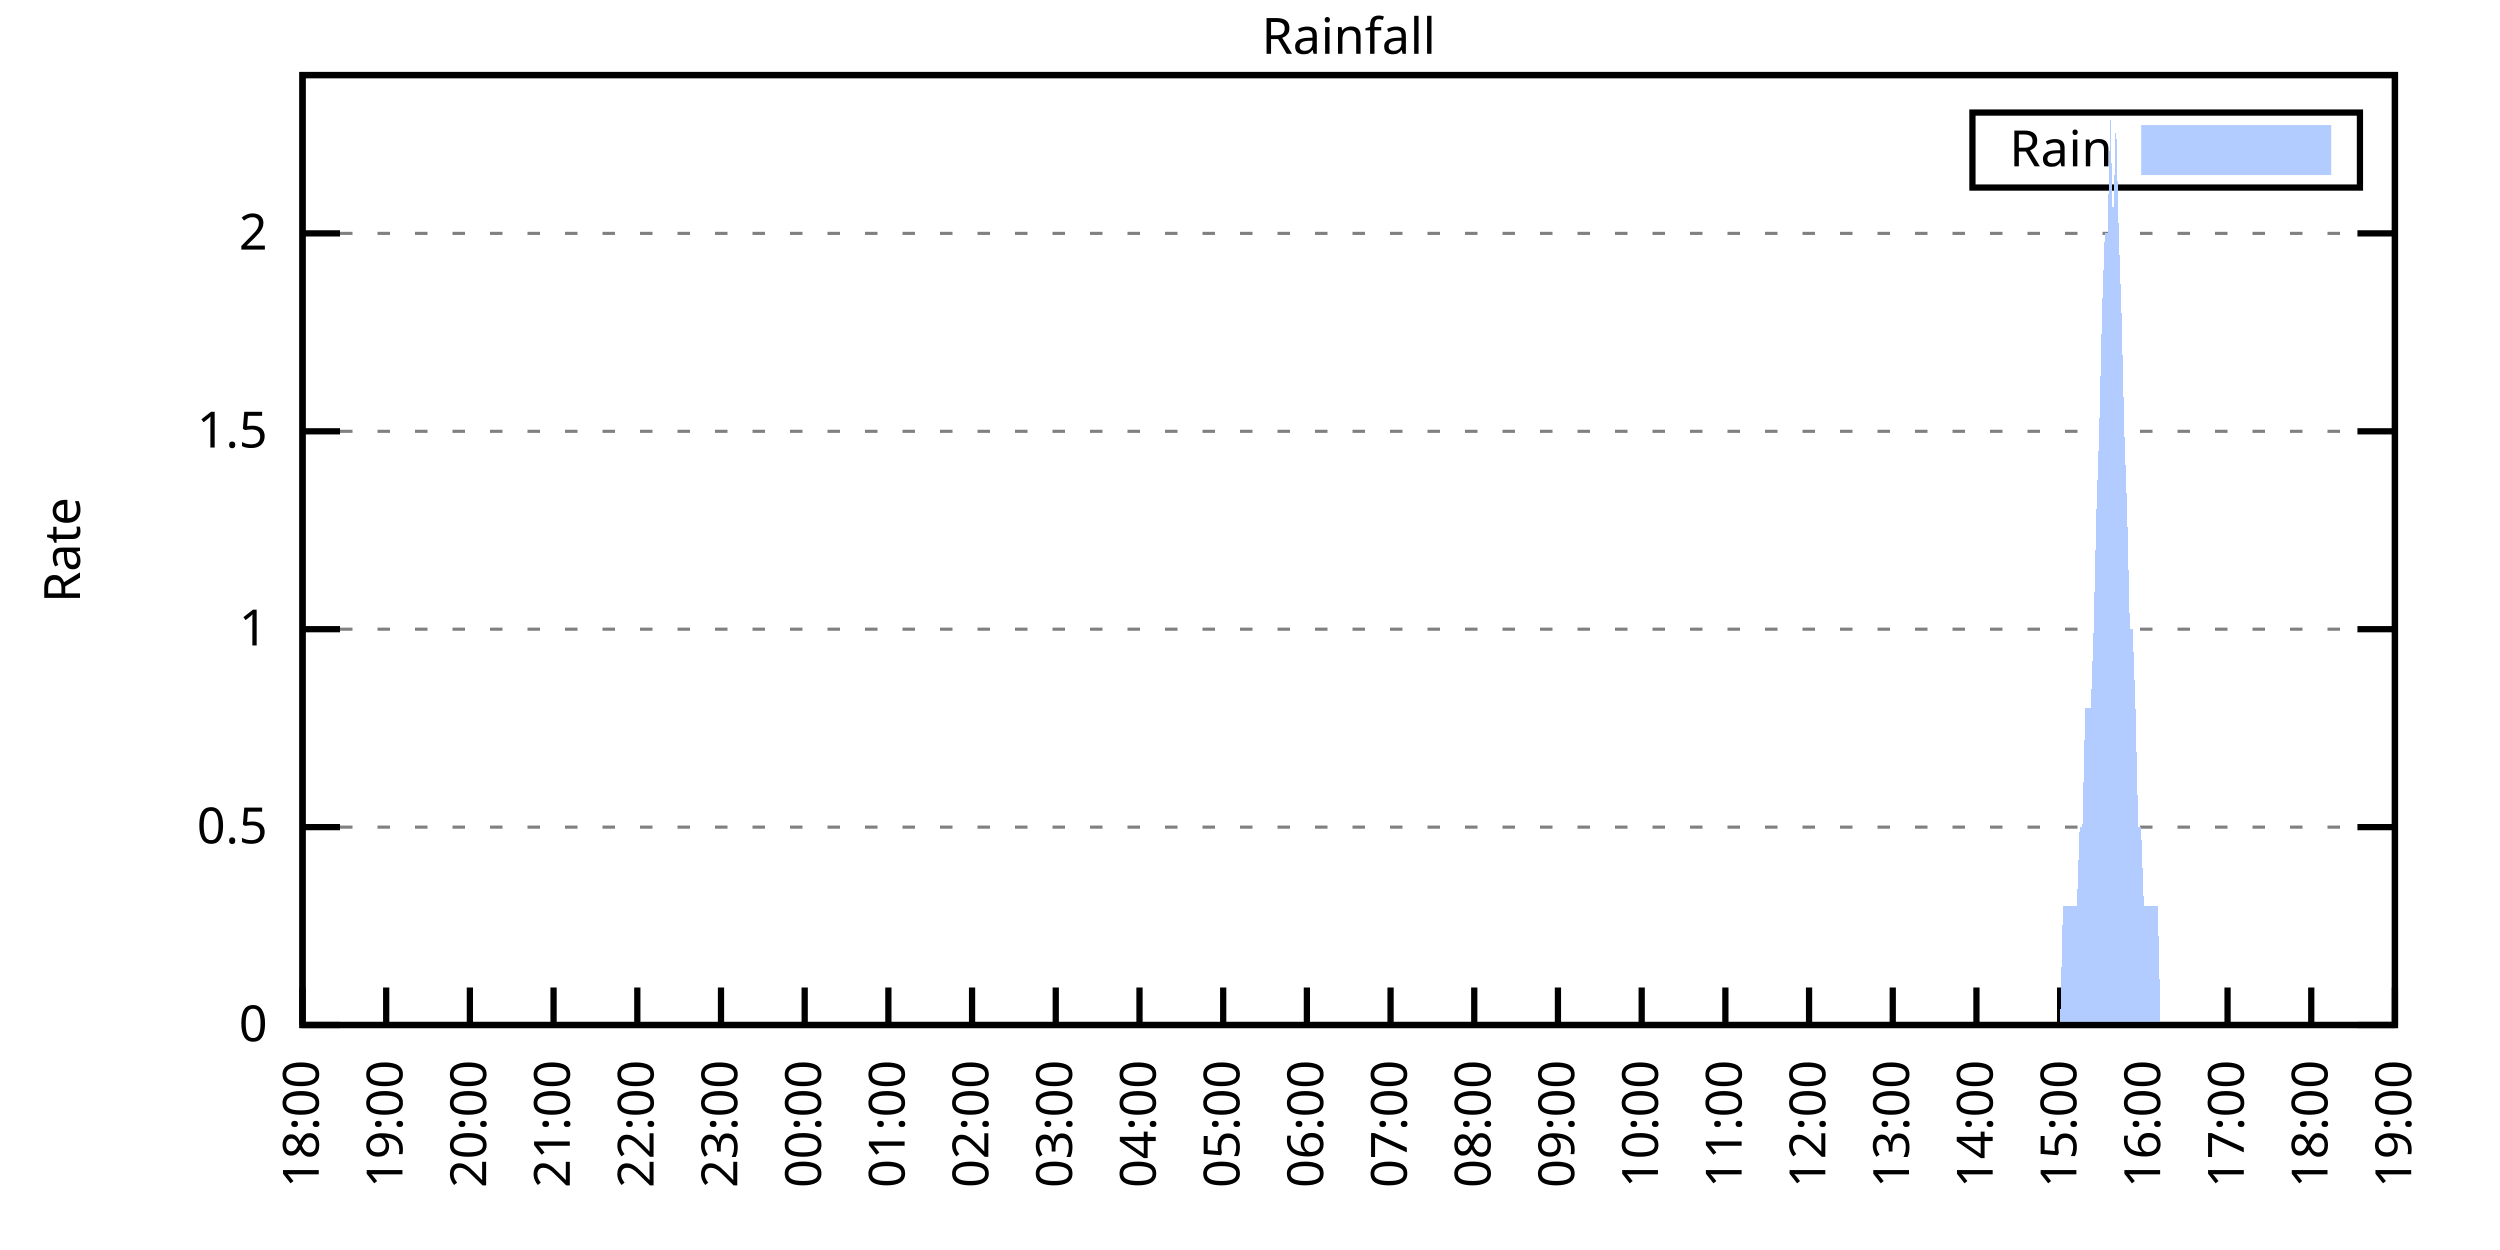
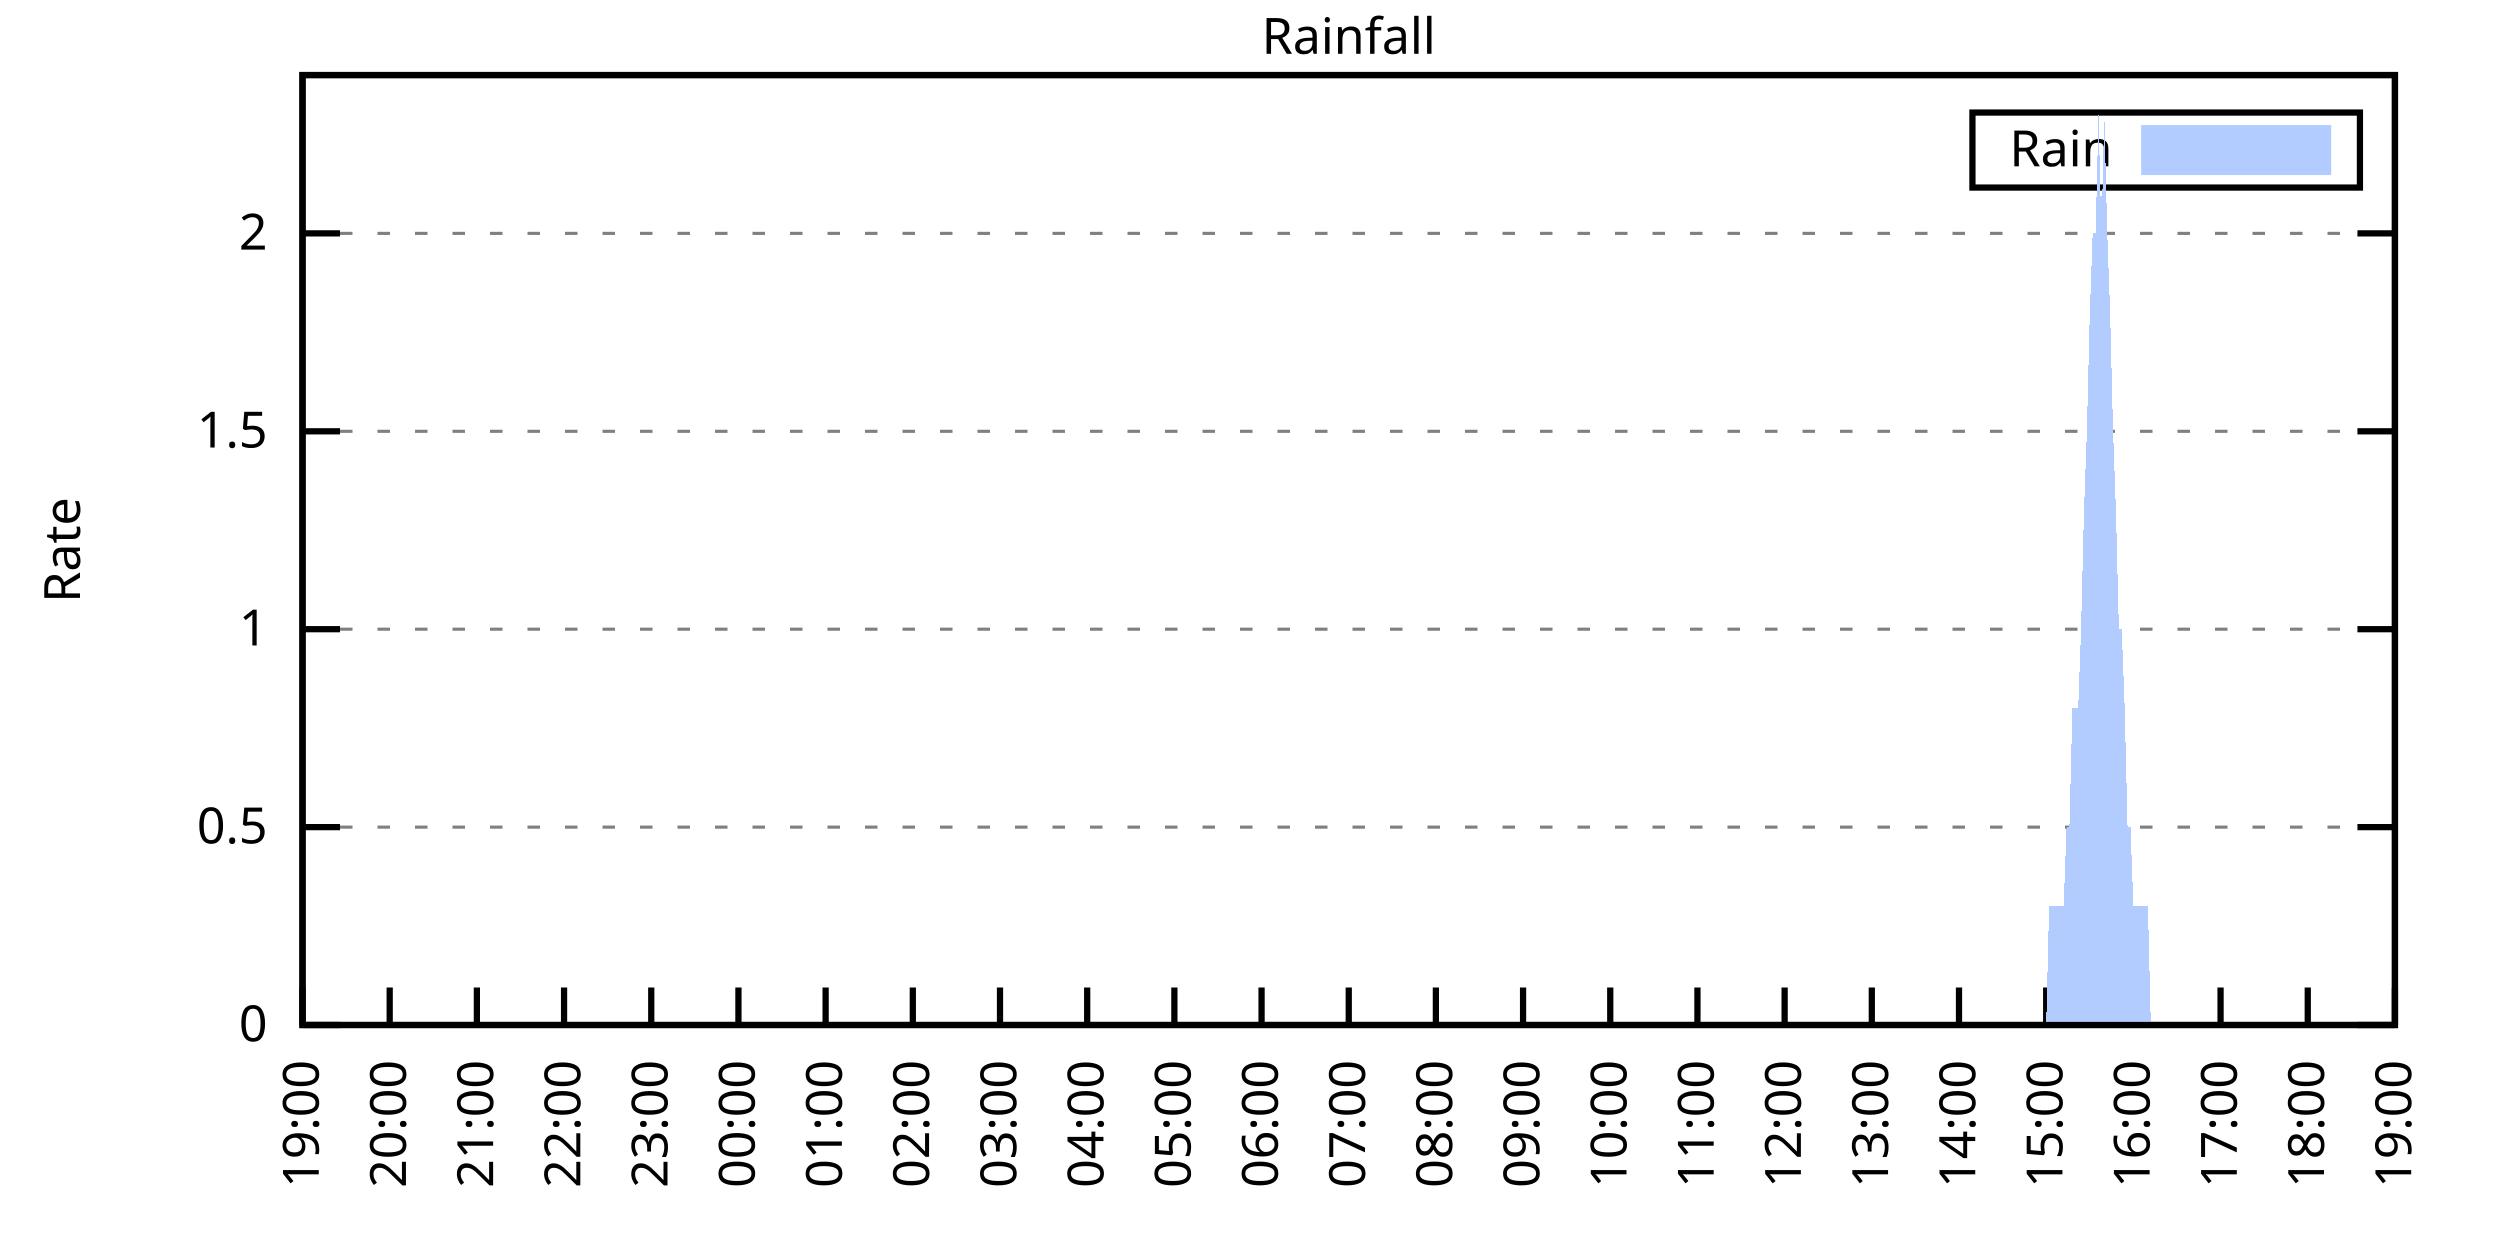
<svg xmlns="http://www.w3.org/2000/svg" xmlns:xlink="http://www.w3.org/1999/xlink" width="400" height="200" viewBox="0 0 400 200">
  <g id="gnuplot_canvas">
    <rect x="0" y="0" width="400" height="200" fill="none" />
    <defs>
      <circle id="gpDot" r="0.5" stroke-width="0.5" stroke="currentColor" />
      <path id="gpPt0" stroke-width="0.333" stroke="currentColor" d="M-1,0 h2 M0,-1 v2" />
      <path id="gpPt1" stroke-width="0.333" stroke="currentColor" d="M-1,-1 L1,1 M1,-1 L-1,1" />
      <path id="gpPt2" stroke-width="0.333" stroke="currentColor" d="M-1,0 L1,0 M0,-1 L0,1 M-1,-1 L1,1 M-1,1 L1,-1" />
      <rect id="gpPt3" stroke-width="0.333" stroke="currentColor" x="-1" y="-1" width="2" height="2" />
      <rect id="gpPt4" stroke-width="0.333" stroke="currentColor" fill="currentColor" x="-1" y="-1" width="2" height="2" />
      <circle id="gpPt5" stroke-width="0.333" stroke="currentColor" cx="0" cy="0" r="1" />
      <use xlink:href="#gpPt5" id="gpPt6" fill="currentColor" stroke="none" />
      <path id="gpPt7" stroke-width="0.333" stroke="currentColor" d="M0,-1.33 L-1.33,0.67 L1.33,0.67 z" />
      <use xlink:href="#gpPt7" id="gpPt8" fill="currentColor" stroke="none" />
      <use xlink:href="#gpPt7" id="gpPt9" stroke="currentColor" transform="rotate(180)" />
      <use xlink:href="#gpPt9" id="gpPt10" fill="currentColor" stroke="none" />
      <use xlink:href="#gpPt3" id="gpPt11" stroke="currentColor" transform="rotate(45)" />
      <use xlink:href="#gpPt11" id="gpPt12" fill="currentColor" stroke="none" />
      <path id="gpPt13" stroke-width="0.333" stroke="currentColor" d="M0,1.330 L1.265,0.411 L0.782,-1.067 L-0.782,-1.076 L-1.265,0.411 z" />
      <use xlink:href="#gpPt13" id="gpPt14" fill="currentColor" stroke="none" />
      <filter id="textbox" filterUnits="objectBoundingBox" x="0" y="0" height="1" width="1">
        <feFlood flood-color="white" flood-opacity="1" result="bgnd" />
        <feComposite in="SourceGraphic" in2="bgnd" operator="atop" />
      </filter>
      <filter id="greybox" filterUnits="objectBoundingBox" x="0" y="0" height="1" width="1">
        <feFlood flood-color="lightgrey" flood-opacity="1" result="grey" />
        <feComposite in="SourceGraphic" in2="grey" operator="atop" />
      </filter>
    </defs>
    <g fill="none" color="white" stroke="currentColor" stroke-width="1.00" stroke-linecap="butt" stroke-linejoin="miter">
</g>
    <g fill="none" color="black" stroke="currentColor" stroke-width="1.00" stroke-linecap="butt" stroke-linejoin="miter">
      <g stroke="none" shape-rendering="crispEdges">
        <polygon fill="rgb(255, 255, 255)" points="48.40,164.00 383.18,164.00 383.18,12.02 48.40,12.02 " />
      </g>
    </g>
    <g fill="none" color="black" stroke="currentColor" stroke-width="1.00" stroke-linecap="butt" stroke-linejoin="miter">
</g>
    <g fill="none" color="black" stroke="black" stroke-width="0.50" stroke-linecap="butt" stroke-linejoin="miter">
</g>
    <g fill="none" color="gray" stroke="currentColor" stroke-width="0.50" stroke-linecap="butt" stroke-linejoin="miter">
      <path stroke="gray" stroke-dasharray="2,4" class="gridline" d="M48.40,164.00 L383.19,164.00  " />
    </g>
    <g fill="none" color="gray" stroke="gray" stroke-width="1.00" stroke-linecap="butt" stroke-linejoin="miter">
</g>
    <g fill="none" color="black" stroke="currentColor" stroke-width="1.00" stroke-linecap="butt" stroke-linejoin="miter">
      <path stroke="black" d="M48.40,164.00 L54.40,164.00 M383.19,164.00 L377.19,164.00  " />
      <g transform="translate(42.80,166.60)" stroke="none" fill="black" font-family="Sans" font-size="8.00" text-anchor="end">
        <text>
          <tspan font-family="Sans"> 0</tspan>
        </text>
      </g>
    </g>
    <g fill="none" color="black" stroke="currentColor" stroke-width="1.00" stroke-linecap="butt" stroke-linejoin="miter">
</g>
    <g fill="none" color="black" stroke="black" stroke-width="0.50" stroke-linecap="butt" stroke-linejoin="miter">
</g>
    <g fill="none" color="gray" stroke="currentColor" stroke-width="0.50" stroke-linecap="butt" stroke-linejoin="miter">
      <path stroke="gray" stroke-dasharray="2,4" class="gridline" d="M48.40,132.34 L383.19,132.34  " />
    </g>
    <g fill="none" color="gray" stroke="gray" stroke-width="1.00" stroke-linecap="butt" stroke-linejoin="miter">
</g>
    <g fill="none" color="black" stroke="currentColor" stroke-width="1.00" stroke-linecap="butt" stroke-linejoin="miter">
      <path stroke="black" d="M48.40,132.34 L54.40,132.34 M383.19,132.34 L377.19,132.34  " />
      <g transform="translate(42.80,134.94)" stroke="none" fill="black" font-family="Sans" font-size="8.00" text-anchor="end">
        <text>
          <tspan font-family="Sans"> 0.5</tspan>
        </text>
      </g>
    </g>
    <g fill="none" color="black" stroke="currentColor" stroke-width="1.00" stroke-linecap="butt" stroke-linejoin="miter">
</g>
    <g fill="none" color="black" stroke="black" stroke-width="0.50" stroke-linecap="butt" stroke-linejoin="miter">
</g>
    <g fill="none" color="gray" stroke="currentColor" stroke-width="0.50" stroke-linecap="butt" stroke-linejoin="miter">
      <path stroke="gray" stroke-dasharray="2,4" class="gridline" d="M48.40,100.67 L383.19,100.67  " />
    </g>
    <g fill="none" color="gray" stroke="gray" stroke-width="1.00" stroke-linecap="butt" stroke-linejoin="miter">
</g>
    <g fill="none" color="black" stroke="currentColor" stroke-width="1.00" stroke-linecap="butt" stroke-linejoin="miter">
      <path stroke="black" d="M48.40,100.67 L54.40,100.67 M383.19,100.67 L377.19,100.67  " />
      <g transform="translate(42.80,103.27)" stroke="none" fill="black" font-family="Sans" font-size="8.00" text-anchor="end">
        <text>
          <tspan font-family="Sans"> 1</tspan>
        </text>
      </g>
    </g>
    <g fill="none" color="black" stroke="currentColor" stroke-width="1.00" stroke-linecap="butt" stroke-linejoin="miter">
</g>
    <g fill="none" color="black" stroke="black" stroke-width="0.50" stroke-linecap="butt" stroke-linejoin="miter">
</g>
    <g fill="none" color="gray" stroke="currentColor" stroke-width="0.50" stroke-linecap="butt" stroke-linejoin="miter">
      <path stroke="gray" stroke-dasharray="2,4" class="gridline" d="M48.40,69.01 L383.19,69.01  " />
    </g>
    <g fill="none" color="gray" stroke="gray" stroke-width="1.00" stroke-linecap="butt" stroke-linejoin="miter">
</g>
    <g fill="none" color="black" stroke="currentColor" stroke-width="1.00" stroke-linecap="butt" stroke-linejoin="miter">
      <path stroke="black" d="M48.40,69.01 L54.40,69.01 M383.19,69.01 L377.19,69.01  " />
      <g transform="translate(42.80,71.61)" stroke="none" fill="black" font-family="Sans" font-size="8.00" text-anchor="end">
        <text>
          <tspan font-family="Sans"> 1.5</tspan>
        </text>
      </g>
    </g>
    <g fill="none" color="black" stroke="currentColor" stroke-width="1.00" stroke-linecap="butt" stroke-linejoin="miter">
</g>
    <g fill="none" color="black" stroke="black" stroke-width="0.50" stroke-linecap="butt" stroke-linejoin="miter">
</g>
    <g fill="none" color="gray" stroke="currentColor" stroke-width="0.50" stroke-linecap="butt" stroke-linejoin="miter">
      <path stroke="gray" stroke-dasharray="2,4" class="gridline" d="M48.40,37.34 L383.19,37.34  " />
    </g>
    <g fill="none" color="gray" stroke="gray" stroke-width="1.00" stroke-linecap="butt" stroke-linejoin="miter">
</g>
    <g fill="none" color="black" stroke="currentColor" stroke-width="1.00" stroke-linecap="butt" stroke-linejoin="miter">
      <path stroke="black" d="M48.40,37.34 L54.40,37.34 M383.19,37.34 L377.19,37.34  " />
      <g transform="translate(42.80,39.94)" stroke="none" fill="black" font-family="Sans" font-size="8.00" text-anchor="end">
        <text>
          <tspan font-family="Sans"> 2</tspan>
        </text>
      </g>
    </g>
    <g fill="none" color="black" stroke="currentColor" stroke-width="1.00" stroke-linecap="butt" stroke-linejoin="miter">
      <path stroke="black" d="M48.40,164.00 L48.40,158.00  " />
      <g transform="translate(51.00,169.60) rotate(270.00)" stroke="none" fill="black" font-family="Sans" font-size="8.00" text-anchor="end">
        <text>
-           <tspan font-family="Sans">18:00</tspan>
-         </text>
-       </g>
-     </g>
-     <g fill="none" color="black" stroke="currentColor" stroke-width="1.00" stroke-linecap="butt" stroke-linejoin="miter">
-       <path stroke="black" d="M61.79,164.00 L61.79,158.00  " />
-       <g transform="translate(64.39,169.60) rotate(270.00)" stroke="none" fill="black" font-family="Sans" font-size="8.00" text-anchor="end">
-         <text>
          <tspan font-family="Sans">19:00</tspan>
        </text>
      </g>
    </g>
    <g fill="none" color="black" stroke="currentColor" stroke-width="1.00" stroke-linecap="butt" stroke-linejoin="miter">
-       <path stroke="black" d="M75.18,164.00 L75.18,158.00  " />
-       <g transform="translate(77.78,169.60) rotate(270.00)" stroke="none" fill="black" font-family="Sans" font-size="8.00" text-anchor="end">
+       <path stroke="black" d="M62.35,164.00 L62.35,158.00  " />
+       <g transform="translate(64.95,169.60) rotate(270.00)" stroke="none" fill="black" font-family="Sans" font-size="8.00" text-anchor="end">
        <text>
          <tspan font-family="Sans">20:00</tspan>
        </text>
      </g>
    </g>
    <g fill="none" color="black" stroke="currentColor" stroke-width="1.00" stroke-linecap="butt" stroke-linejoin="miter">
-       <path stroke="black" d="M88.57,164.00 L88.57,158.00  " />
-       <g transform="translate(91.17,169.60) rotate(270.00)" stroke="none" fill="black" font-family="Sans" font-size="8.00" text-anchor="end">
+       <path stroke="black" d="M76.30,164.00 L76.30,158.00  " />
+       <g transform="translate(78.90,169.60) rotate(270.00)" stroke="none" fill="black" font-family="Sans" font-size="8.00" text-anchor="end">
        <text>
          <tspan font-family="Sans">21:00</tspan>
        </text>
      </g>
    </g>
    <g fill="none" color="black" stroke="currentColor" stroke-width="1.00" stroke-linecap="butt" stroke-linejoin="miter">
-       <path stroke="black" d="M101.97,164.00 L101.97,158.00  " />
-       <g transform="translate(104.57,169.60) rotate(270.00)" stroke="none" fill="black" font-family="Sans" font-size="8.00" text-anchor="end">
+       <path stroke="black" d="M90.25,164.00 L90.25,158.00  " />
+       <g transform="translate(92.85,169.60) rotate(270.00)" stroke="none" fill="black" font-family="Sans" font-size="8.00" text-anchor="end">
        <text>
          <tspan font-family="Sans">22:00</tspan>
        </text>
      </g>
    </g>
    <g fill="none" color="black" stroke="currentColor" stroke-width="1.00" stroke-linecap="butt" stroke-linejoin="miter">
-       <path stroke="black" d="M115.36,164.00 L115.36,158.00  " />
-       <g transform="translate(117.96,169.60) rotate(270.00)" stroke="none" fill="black" font-family="Sans" font-size="8.00" text-anchor="end">
+       <path stroke="black" d="M104.20,164.00 L104.20,158.00  " />
+       <g transform="translate(106.80,169.60) rotate(270.00)" stroke="none" fill="black" font-family="Sans" font-size="8.00" text-anchor="end">
        <text>
          <tspan font-family="Sans">23:00</tspan>
        </text>
      </g>
    </g>
    <g fill="none" color="black" stroke="currentColor" stroke-width="1.00" stroke-linecap="butt" stroke-linejoin="miter">
-       <path stroke="black" d="M128.75,164.00 L128.75,158.00  " />
-       <g transform="translate(131.35,169.60) rotate(270.00)" stroke="none" fill="black" font-family="Sans" font-size="8.00" text-anchor="end">
+       <path stroke="black" d="M118.15,164.00 L118.15,158.00  " />
+       <g transform="translate(120.75,169.60) rotate(270.00)" stroke="none" fill="black" font-family="Sans" font-size="8.00" text-anchor="end">
        <text>
          <tspan font-family="Sans">00:00</tspan>
        </text>
      </g>
    </g>
    <g fill="none" color="black" stroke="currentColor" stroke-width="1.00" stroke-linecap="butt" stroke-linejoin="miter">
-       <path stroke="black" d="M142.14,164.00 L142.14,158.00  " />
-       <g transform="translate(144.74,169.60) rotate(270.00)" stroke="none" fill="black" font-family="Sans" font-size="8.00" text-anchor="end">
+       <path stroke="black" d="M132.10,164.00 L132.10,158.00  " />
+       <g transform="translate(134.70,169.60) rotate(270.00)" stroke="none" fill="black" font-family="Sans" font-size="8.00" text-anchor="end">
        <text>
          <tspan font-family="Sans">01:00</tspan>
        </text>
      </g>
    </g>
    <g fill="none" color="black" stroke="currentColor" stroke-width="1.00" stroke-linecap="butt" stroke-linejoin="miter">
-       <path stroke="black" d="M155.53,164.00 L155.53,158.00  " />
-       <g transform="translate(158.13,169.60) rotate(270.00)" stroke="none" fill="black" font-family="Sans" font-size="8.00" text-anchor="end">
+       <path stroke="black" d="M146.05,164.00 L146.05,158.00  " />
+       <g transform="translate(148.65,169.60) rotate(270.00)" stroke="none" fill="black" font-family="Sans" font-size="8.00" text-anchor="end">
        <text>
          <tspan font-family="Sans">02:00</tspan>
        </text>
      </g>
    </g>
    <g fill="none" color="black" stroke="currentColor" stroke-width="1.00" stroke-linecap="butt" stroke-linejoin="miter">
-       <path stroke="black" d="M168.92,164.00 L168.92,158.00  " />
-       <g transform="translate(171.52,169.60) rotate(270.00)" stroke="none" fill="black" font-family="Sans" font-size="8.00" text-anchor="end">
+       <path stroke="black" d="M160.00,164.00 L160.00,158.00  " />
+       <g transform="translate(162.60,169.60) rotate(270.00)" stroke="none" fill="black" font-family="Sans" font-size="8.00" text-anchor="end">
        <text>
          <tspan font-family="Sans">03:00</tspan>
        </text>
      </g>
    </g>
    <g fill="none" color="black" stroke="currentColor" stroke-width="1.00" stroke-linecap="butt" stroke-linejoin="miter">
-       <path stroke="black" d="M182.32,164.00 L182.32,158.00  " />
-       <g transform="translate(184.92,169.60) rotate(270.00)" stroke="none" fill="black" font-family="Sans" font-size="8.00" text-anchor="end">
+       <path stroke="black" d="M173.95,164.00 L173.95,158.00  " />
+       <g transform="translate(176.55,169.60) rotate(270.00)" stroke="none" fill="black" font-family="Sans" font-size="8.00" text-anchor="end">
        <text>
          <tspan font-family="Sans">04:00</tspan>
        </text>
      </g>
    </g>
    <g fill="none" color="black" stroke="currentColor" stroke-width="1.00" stroke-linecap="butt" stroke-linejoin="miter">
-       <path stroke="black" d="M195.71,164.00 L195.71,158.00  " />
-       <g transform="translate(198.31,169.60) rotate(270.00)" stroke="none" fill="black" font-family="Sans" font-size="8.00" text-anchor="end">
+       <path stroke="black" d="M187.90,164.00 L187.90,158.00  " />
+       <g transform="translate(190.50,169.60) rotate(270.00)" stroke="none" fill="black" font-family="Sans" font-size="8.00" text-anchor="end">
        <text>
          <tspan font-family="Sans">05:00</tspan>
        </text>
      </g>
    </g>
    <g fill="none" color="black" stroke="currentColor" stroke-width="1.00" stroke-linecap="butt" stroke-linejoin="miter">
-       <path stroke="black" d="M209.10,164.00 L209.10,158.00  " />
-       <g transform="translate(211.70,169.60) rotate(270.00)" stroke="none" fill="black" font-family="Sans" font-size="8.00" text-anchor="end">
+       <path stroke="black" d="M201.85,164.00 L201.85,158.00  " />
+       <g transform="translate(204.45,169.60) rotate(270.00)" stroke="none" fill="black" font-family="Sans" font-size="8.00" text-anchor="end">
        <text>
          <tspan font-family="Sans">06:00</tspan>
        </text>
      </g>
    </g>
    <g fill="none" color="black" stroke="currentColor" stroke-width="1.00" stroke-linecap="butt" stroke-linejoin="miter">
-       <path stroke="black" d="M222.49,164.00 L222.49,158.00  " />
-       <g transform="translate(225.09,169.60) rotate(270.00)" stroke="none" fill="black" font-family="Sans" font-size="8.00" text-anchor="end">
+       <path stroke="black" d="M215.80,164.00 L215.80,158.00  " />
+       <g transform="translate(218.40,169.60) rotate(270.00)" stroke="none" fill="black" font-family="Sans" font-size="8.00" text-anchor="end">
        <text>
          <tspan font-family="Sans">07:00</tspan>
        </text>
      </g>
    </g>
    <g fill="none" color="black" stroke="currentColor" stroke-width="1.00" stroke-linecap="butt" stroke-linejoin="miter">
-       <path stroke="black" d="M235.88,164.00 L235.88,158.00  " />
-       <g transform="translate(238.48,169.60) rotate(270.00)" stroke="none" fill="black" font-family="Sans" font-size="8.00" text-anchor="end">
+       <path stroke="black" d="M229.74,164.00 L229.74,158.00  " />
+       <g transform="translate(232.34,169.60) rotate(270.00)" stroke="none" fill="black" font-family="Sans" font-size="8.00" text-anchor="end">
        <text>
          <tspan font-family="Sans">08:00</tspan>
        </text>
      </g>
    </g>
    <g fill="none" color="black" stroke="currentColor" stroke-width="1.00" stroke-linecap="butt" stroke-linejoin="miter">
-       <path stroke="black" d="M249.27,164.00 L249.27,158.00  " />
-       <g transform="translate(251.87,169.60) rotate(270.00)" stroke="none" fill="black" font-family="Sans" font-size="8.00" text-anchor="end">
+       <path stroke="black" d="M243.69,164.00 L243.69,158.00  " />
+       <g transform="translate(246.29,169.60) rotate(270.00)" stroke="none" fill="black" font-family="Sans" font-size="8.00" text-anchor="end">
        <text>
          <tspan font-family="Sans">09:00</tspan>
        </text>
      </g>
    </g>
    <g fill="none" color="black" stroke="currentColor" stroke-width="1.00" stroke-linecap="butt" stroke-linejoin="miter">
-       <path stroke="black" d="M262.67,164.00 L262.67,158.00  " />
-       <g transform="translate(265.27,169.60) rotate(270.00)" stroke="none" fill="black" font-family="Sans" font-size="8.00" text-anchor="end">
+       <path stroke="black" d="M257.64,164.00 L257.64,158.00  " />
+       <g transform="translate(260.24,169.60) rotate(270.00)" stroke="none" fill="black" font-family="Sans" font-size="8.00" text-anchor="end">
        <text>
          <tspan font-family="Sans">10:00</tspan>
        </text>
      </g>
    </g>
    <g fill="none" color="black" stroke="currentColor" stroke-width="1.00" stroke-linecap="butt" stroke-linejoin="miter">
-       <path stroke="black" d="M276.06,164.00 L276.06,158.00  " />
-       <g transform="translate(278.66,169.60) rotate(270.00)" stroke="none" fill="black" font-family="Sans" font-size="8.00" text-anchor="end">
+       <path stroke="black" d="M271.59,164.00 L271.59,158.00  " />
+       <g transform="translate(274.19,169.60) rotate(270.00)" stroke="none" fill="black" font-family="Sans" font-size="8.00" text-anchor="end">
        <text>
          <tspan font-family="Sans">11:00</tspan>
        </text>
      </g>
    </g>
    <g fill="none" color="black" stroke="currentColor" stroke-width="1.00" stroke-linecap="butt" stroke-linejoin="miter">
-       <path stroke="black" d="M289.45,164.00 L289.45,158.00  " />
-       <g transform="translate(292.05,169.60) rotate(270.00)" stroke="none" fill="black" font-family="Sans" font-size="8.00" text-anchor="end">
+       <path stroke="black" d="M285.54,164.00 L285.54,158.00  " />
+       <g transform="translate(288.14,169.60) rotate(270.00)" stroke="none" fill="black" font-family="Sans" font-size="8.00" text-anchor="end">
        <text>
          <tspan font-family="Sans">12:00</tspan>
        </text>
      </g>
    </g>
    <g fill="none" color="black" stroke="currentColor" stroke-width="1.00" stroke-linecap="butt" stroke-linejoin="miter">
-       <path stroke="black" d="M302.84,164.00 L302.84,158.00  " />
-       <g transform="translate(305.44,169.60) rotate(270.00)" stroke="none" fill="black" font-family="Sans" font-size="8.00" text-anchor="end">
+       <path stroke="black" d="M299.49,164.00 L299.49,158.00  " />
+       <g transform="translate(302.09,169.60) rotate(270.00)" stroke="none" fill="black" font-family="Sans" font-size="8.00" text-anchor="end">
        <text>
          <tspan font-family="Sans">13:00</tspan>
        </text>
      </g>
    </g>
    <g fill="none" color="black" stroke="currentColor" stroke-width="1.00" stroke-linecap="butt" stroke-linejoin="miter">
-       <path stroke="black" d="M316.23,164.00 L316.23,158.00  " />
-       <g transform="translate(318.83,169.60) rotate(270.00)" stroke="none" fill="black" font-family="Sans" font-size="8.00" text-anchor="end">
+       <path stroke="black" d="M313.44,164.00 L313.44,158.00  " />
+       <g transform="translate(316.04,169.60) rotate(270.00)" stroke="none" fill="black" font-family="Sans" font-size="8.00" text-anchor="end">
        <text>
          <tspan font-family="Sans">14:00</tspan>
        </text>
      </g>
    </g>
    <g fill="none" color="black" stroke="currentColor" stroke-width="1.00" stroke-linecap="butt" stroke-linejoin="miter">
-       <path stroke="black" d="M329.62,164.00 L329.62,158.00  " />
-       <g transform="translate(332.22,169.60) rotate(270.00)" stroke="none" fill="black" font-family="Sans" font-size="8.00" text-anchor="end">
+       <path stroke="black" d="M327.39,164.00 L327.39,158.00  " />
+       <g transform="translate(329.99,169.60) rotate(270.00)" stroke="none" fill="black" font-family="Sans" font-size="8.00" text-anchor="end">
        <text>
          <tspan font-family="Sans">15:00</tspan>
        </text>
      </g>
    </g>
    <g fill="none" color="black" stroke="currentColor" stroke-width="1.00" stroke-linecap="butt" stroke-linejoin="miter">
-       <path stroke="black" d="M343.02,164.00 L343.02,158.00  " />
-       <g transform="translate(345.62,169.60) rotate(270.00)" stroke="none" fill="black" font-family="Sans" font-size="8.00" text-anchor="end">
+       <path stroke="black" d="M341.34,164.00 L341.34,158.00  " />
+       <g transform="translate(343.94,169.60) rotate(270.00)" stroke="none" fill="black" font-family="Sans" font-size="8.00" text-anchor="end">
        <text>
          <tspan font-family="Sans">16:00</tspan>
        </text>
      </g>
    </g>
    <g fill="none" color="black" stroke="currentColor" stroke-width="1.00" stroke-linecap="butt" stroke-linejoin="miter">
-       <path stroke="black" d="M356.41,164.00 L356.41,158.00  " />
-       <g transform="translate(359.01,169.60) rotate(270.00)" stroke="none" fill="black" font-family="Sans" font-size="8.00" text-anchor="end">
+       <path stroke="black" d="M355.29,164.00 L355.29,158.00  " />
+       <g transform="translate(357.89,169.60) rotate(270.00)" stroke="none" fill="black" font-family="Sans" font-size="8.00" text-anchor="end">
        <text>
          <tspan font-family="Sans">17:00</tspan>
        </text>
      </g>
    </g>
    <g fill="none" color="black" stroke="currentColor" stroke-width="1.00" stroke-linecap="butt" stroke-linejoin="miter">
-       <path stroke="black" d="M369.80,164.00 L369.80,158.00  " />
-       <g transform="translate(372.40,169.60) rotate(270.00)" stroke="none" fill="black" font-family="Sans" font-size="8.00" text-anchor="end">
+       <path stroke="black" d="M369.24,164.00 L369.24,158.00  " />
+       <g transform="translate(371.84,169.60) rotate(270.00)" stroke="none" fill="black" font-family="Sans" font-size="8.00" text-anchor="end">
        <text>
          <tspan font-family="Sans">18:00</tspan>
        </text>
      </g>
    </g>
    <g fill="none" color="black" stroke="currentColor" stroke-width="1.00" stroke-linecap="butt" stroke-linejoin="miter">
      <path stroke="black" d="M383.19,164.00 L383.19,158.00  " />
      <g transform="translate(385.79,169.60) rotate(270.00)" stroke="none" fill="black" font-family="Sans" font-size="8.00" text-anchor="end">
        <text>
          <tspan font-family="Sans">19:00</tspan>
        </text>
      </g>
    </g>
    <g fill="none" color="black" stroke="currentColor" stroke-width="1.00" stroke-linecap="butt" stroke-linejoin="miter">
</g>
    <g fill="none" color="black" stroke="currentColor" stroke-width="1.00" stroke-linecap="butt" stroke-linejoin="miter">
      <path stroke="black" d="M48.40,12.01 L48.40,164.00 L383.19,164.00 L383.19,12.01 L48.40,12.01 Z  " />
    </g>
    <g fill="none" color="black" stroke="currentColor" stroke-width="1.00" stroke-linecap="butt" stroke-linejoin="miter">
</g>
    <g fill="none" color="black" stroke="currentColor" stroke-width="1.00" stroke-linecap="butt" stroke-linejoin="miter">
      <path stroke="black" d="M315.59,30.01 L315.59,18.01 L377.59,18.01 L377.59,30.01 L315.59,30.01 Z  " />
    </g>
    <g id="Rainfall_plot_1">
      <g fill="none" color="white" stroke="black" stroke-width="2.00" stroke-linecap="butt" stroke-linejoin="miter">
</g>
      <g fill="none" color="black" stroke="currentColor" stroke-width="2.00" stroke-linecap="butt" stroke-linejoin="miter">
        <g transform="translate(337.99,26.61)" stroke="none" fill="black" font-family="Sans" font-size="8.00" text-anchor="end">
          <text>
            <tspan font-family="Sans">Rain</tspan>
          </text>
        </g>
      </g>
      <g fill="none" color="black" stroke="currentColor" stroke-width="2.00" stroke-linecap="butt" stroke-linejoin="miter">
        <g stroke="none" shape-rendering="crispEdges">
          <polygon fill="rgb(178, 204, 255)" points="343.59,27.01 371.99,27.01 371.99,21.01 343.59,21.01 " />
        </g>
        <path stroke="rgb(178, 204, 255)" d="M343.59,27.01 L371.99,27.01 L371.99,21.01 L343.59,21.01 L343.59,27.01 Z  " />
      </g>
      <g fill="none" color="black" stroke="currentColor" stroke-width="2.00" stroke-linecap="butt" stroke-linejoin="miter">
        <g stroke="none" shape-rendering="crispEdges">
-           <polygon fill="rgb(178, 204, 255)" points="58.67,164.00 59.11,164.00 59.56,164.00 60.01,164.00 60.45,164.00 60.90,164.00 61.35,164.00 61.79,164.00 62.24,164.00 62.68,164.00 63.13,164.00 63.58,164.00 64.02,164.00 64.47,164.00 64.92,164.00 65.36,164.00 65.81,164.00 66.26,164.00 66.70,164.00 67.15,164.00 67.59,164.00 68.04,164.00 68.49,164.00 68.93,164.00 69.38,164.00 69.83,164.00 70.27,164.00 70.72,164.00 71.17,164.00 71.61,164.00 72.06,164.00 72.50,164.00 72.95,164.00 73.40,164.00 73.84,164.00 74.29,164.00 74.74,164.00 75.18,164.00 75.63,164.00 76.08,164.00 76.52,164.00 76.97,164.00 77.42,164.00 77.86,164.00 78.31,164.00 78.75,164.00 79.20,164.00 79.65,164.00 80.09,164.00 80.54,164.00 80.99,164.00 81.43,164.00 81.88,164.00 82.33,164.00 82.77,164.00 83.22,164.00 83.66,164.00 84.11,164.00 84.56,164.00 85.00,164.00 85.45,164.00 85.90,164.00 86.34,164.00 86.79,164.00 87.24,164.00 87.68,164.00 88.13,164.00 88.57,164.00 89.02,164.00 89.47,164.00 89.91,164.00 90.36,164.00 90.81,164.00 91.25,164.00 91.70,164.00 92.15,164.00 92.59,164.00 93.04,164.00 93.49,164.00 93.93,164.00 94.38,164.00 94.82,164.00 95.27,164.00 95.72,164.00 96.16,164.00 96.61,164.00 97.06,164.00 97.50,164.00 97.95,164.00 98.40,164.00 98.84,164.00 99.29,164.00 99.73,164.00 100.18,164.00 100.63,164.00 101.07,164.00 101.52,164.00 101.97,164.00 102.41,164.00 102.86,164.00 103.31,164.00 103.75,164.00 104.20,164.00 104.64,164.00 105.09,164.00 105.54,164.00 105.98,164.00 106.43,164.00 106.88,164.00 107.32,164.00 107.77,164.00 108.22,164.00 108.66,164.00 109.11,164.00 109.55,164.00 110.00,164.00 110.45,164.00 110.89,164.00 111.34,164.00 111.79,164.00 112.23,164.00 112.68,164.00 113.13,164.00 113.57,164.00 114.02,164.00 114.47,164.00 114.91,164.00 115.36,164.00 115.80,164.00 116.25,164.00 116.70,164.00 117.14,164.00 117.59,164.00 118.04,164.00 118.48,164.00 118.93,164.00 119.38,164.00 119.82,164.00 120.27,164.00 120.71,164.00 121.16,164.00 121.61,164.00 122.05,164.00 122.50,164.00 122.95,164.00 123.39,164.00 123.84,164.00 124.29,164.00 124.73,164.00 125.18,164.00 125.62,164.00 126.07,164.00 126.52,164.00 126.96,164.00 127.41,164.00 127.86,164.00 128.30,164.00 128.75,164.00 129.20,164.00 129.64,164.00 130.09,164.00 130.54,164.00 130.98,164.00 131.43,164.00 131.87,164.00 132.32,164.00 132.77,164.00 133.21,164.00 133.66,164.00 134.11,164.00 134.55,164.00 135.00,164.00 135.45,164.00 135.89,164.00 136.34,164.00 136.78,164.00 137.23,164.00 137.68,164.00 138.12,164.00 138.57,164.00 139.02,164.00 139.46,164.00 139.91,164.00 140.36,164.00 140.80,164.00 141.25,164.00 141.69,164.00 142.14,164.00 142.59,164.00 143.03,164.00 143.48,164.00 143.93,164.00 144.37,164.00 144.82,164.00 145.27,164.00 145.71,164.00 146.16,164.00 146.61,164.00 147.05,164.00 147.50,164.00 147.94,164.00 148.39,164.00 148.84,164.00 149.28,164.00 149.73,164.00 150.18,164.00 150.62,164.00 151.07,164.00 151.52,164.00 151.96,164.00 152.41,164.00 152.85,164.00 153.30,164.00 153.75,164.00 154.19,164.00 154.64,164.00 155.09,164.00 155.53,164.00 155.98,164.00 156.43,164.00 156.87,164.00 157.32,164.00 157.76,164.00 158.21,164.00 158.66,164.00 159.10,164.00 159.55,164.00 160.00,164.00 160.44,164.00 160.89,164.00 161.34,164.00 161.78,164.00 162.23,164.00 162.67,164.00 163.12,164.00 163.57,164.00 164.01,164.00 164.46,164.00 164.91,164.00 165.35,164.00 165.80,164.00 166.25,164.00 166.69,164.00 167.14,164.00 167.59,164.00 168.03,164.00 168.48,164.00 168.92,164.00 169.37,164.00 169.82,164.00 170.26,164.00 170.71,164.00 171.16,164.00 171.60,164.00 172.05,164.00 172.50,164.00 172.94,164.00 173.39,164.00 173.83,164.00 174.28,164.00 174.73,164.00 175.17,164.00 175.62,164.00 176.07,164.00 176.51,164.00 176.96,164.00 177.41,164.00 177.85,164.00 178.30,164.00 178.74,164.00 179.19,164.00 179.64,164.00 180.08,164.00 180.53,164.00 180.98,164.00 181.42,164.00 181.87,164.00 182.32,164.00 182.76,164.00 183.21,164.00 183.66,164.00 184.10,164.00 184.55,164.00 184.99,164.00 185.44,164.00 185.89,164.00 186.33,164.00 186.78,164.00 187.23,164.00 187.67,164.00 188.12,164.00 188.57,164.00 189.01,164.00 189.46,164.00 189.90,164.00 190.35,164.00 190.80,164.00 191.24,164.00 191.69,164.00 192.14,164.00 192.58,164.00 193.03,164.00 193.48,164.00 193.92,164.00 194.37,164.00 194.81,164.00 195.26,164.00 195.71,164.00 196.15,164.00 196.60,164.00 197.05,164.00 197.49,164.00 197.94,164.00 198.39,164.00 198.83,164.00 199.28,164.00 199.73,164.00 200.17,164.00 200.62,164.00 201.06,164.00 201.51,164.00 201.96,164.00 202.40,164.00 202.85,164.00 203.30,164.00 203.74,164.00 204.19,164.00 204.64,164.00 205.08,164.00 205.53,164.00 205.97,164.00 206.42,164.00 206.87,164.00 207.31,164.00 207.76,164.00 208.21,164.00 208.65,164.00 209.10,164.00 209.55,164.00 209.99,164.00 210.44,164.00 210.88,164.00 211.33,164.00 211.78,164.00 212.22,164.00 212.67,164.00 213.12,164.00 213.56,164.00 214.01,164.00 214.46,164.00 214.90,164.00 215.35,164.00 215.80,164.00 216.24,164.00 216.69,164.00 217.13,164.00 217.58,164.00 218.03,164.00 218.47,164.00 218.92,164.00 219.37,164.00 219.81,164.00 220.26,164.00 220.71,164.00 221.15,164.00 221.60,164.00 222.04,164.00 222.49,164.00 222.94,164.00 223.38,164.00 223.83,164.00 224.28,164.00 224.72,164.00 225.17,164.00 225.62,164.00 226.06,164.00 226.51,164.00 226.95,164.00 227.40,164.00 227.85,164.00 228.29,164.00 228.74,164.00 229.19,164.00 229.63,164.00 230.08,164.00 230.53,164.00 230.97,164.00 231.42,164.00 231.86,164.00 232.31,164.00 232.76,164.00 233.20,164.00 233.65,164.00 234.10,164.00 234.54,164.00 234.99,164.00 235.44,164.00 235.88,164.00 236.33,164.00 236.78,164.00 237.22,164.00 237.67,164.00 238.11,164.00 238.56,164.00 239.01,164.00 239.45,164.00 239.90,164.00 240.35,164.00 240.79,164.00 241.24,164.00 241.69,164.00 242.13,164.00 242.58,164.00 243.02,164.00 243.47,164.00 243.92,164.00 244.36,164.00 244.81,164.00 245.26,164.00 245.70,164.00 246.15,164.00 246.60,164.00 247.04,164.00 247.49,164.00 247.93,164.00 248.38,164.00 248.83,164.00 249.27,164.00 249.72,164.00 250.17,164.00 250.61,164.00 251.06,164.00 251.51,164.00 251.95,164.00 252.40,164.00 252.85,164.00 253.29,164.00 253.74,164.00 254.18,164.00 254.63,164.00 255.08,164.00 255.52,164.00 255.97,164.00 256.42,164.00 256.86,164.00 257.31,164.00 257.76,164.00 258.20,164.00 258.65,164.00 259.09,164.00 259.54,164.00 259.99,164.00 260.43,164.00 260.88,164.00 261.33,164.00 261.77,164.00 262.22,164.00 262.67,164.00 263.11,164.00 263.56,164.00 264.00,164.00 264.45,164.00 264.90,164.00 265.34,164.00 265.79,164.00 266.24,164.00 266.68,164.00 267.13,164.00 267.58,164.00 268.02,164.00 268.47,164.00 268.92,164.00 269.36,164.00 269.81,164.00 270.25,164.00 270.70,164.00 271.15,164.00 271.59,164.00 272.04,164.00 272.49,164.00 272.93,164.00 273.38,164.00 273.83,164.00 274.27,164.00 274.72,164.00 275.16,164.00 275.61,164.00 276.06,164.00 276.50,164.00 276.95,164.00 277.40,164.00 277.84,164.00 278.29,164.00 278.74,164.00 279.18,164.00 279.63,164.00 280.07,164.00 280.52,164.00 280.97,164.00 281.41,164.00 281.86,164.00 282.31,164.00 282.75,164.00 283.20,164.00 283.65,164.00 284.09,164.00 284.54,164.00 284.98,164.00 285.43,164.00 285.88,164.00 286.32,164.00 286.77,164.00 287.22,164.00 287.66,164.00 288.11,164.00 288.56,164.00 289.00,164.00 289.45,164.00 289.90,164.00 290.34,164.00 290.79,164.00 291.23,164.00 291.68,164.00 292.13,164.00 292.57,164.00 293.02,164.00 293.47,164.00 293.91,164.00 294.36,164.00 294.81,164.00 295.25,164.00 295.70,164.00 296.14,164.00 296.59,164.00 297.04,164.00 297.48,164.00 297.93,164.00 298.38,164.00 298.82,164.00 299.27,164.00 299.72,164.00 300.16,164.00 300.61,164.00 301.05,164.00 301.50,164.00 301.95,164.00 302.39,164.00 302.84,164.00 303.29,164.00 303.73,164.00 304.18,164.00 304.63,164.00 305.07,164.00 305.52,164.00 305.97,164.00 306.41,164.00 306.86,164.00 307.30,164.00 307.75,164.00 308.20,164.00 308.64,164.00 309.09,164.00 309.54,164.00 309.98,164.00 310.43,164.00 310.88,164.00 311.32,164.00 311.77,164.00 312.21,164.00 312.66,164.00 313.11,164.00 313.55,164.00 314.00,164.00 314.45,164.00 314.89,164.00 315.34,164.00 315.79,164.00 316.23,164.00 316.68,164.00 317.12,164.00 317.57,164.00 318.02,164.00 318.46,164.00 318.91,164.00 319.36,164.00 319.80,164.00 320.25,164.00 320.70,164.00 321.14,164.00 321.59,164.00 322.04,164.00 322.48,164.00 322.93,164.00 323.37,164.00 323.82,164.00 324.27,164.00 324.71,164.00 325.16,164.00 325.61,164.00 326.05,164.00 326.50,164.00 326.95,164.00 327.39,164.00 327.84,164.00 328.28,164.00 328.73,164.00 329.18,164.00 329.62,164.00 330.07,145.00 330.52,145.00 330.96,145.00 331.41,145.00 331.86,145.00 332.30,145.00 332.75,132.34 333.19,132.34 333.64,113.34 334.09,113.34 334.53,113.34 334.98,100.67 335.43,81.67 335.87,69.01 336.32,50.01 336.77,37.34 337.21,37.34 337.66,18.34 338.10,37.34 338.55,18.34 339.00,37.34 339.44,50.01 339.89,69.01 340.34,81.67 340.78,100.67 341.23,100.67 341.68,113.34 342.12,132.34 342.57,132.34 343.02,145.00 343.46,145.00 343.91,145.00 344.35,145.00 344.80,145.00 345.25,145.00 345.69,164.00 346.14,164.00 346.59,164.00 347.03,164.00 347.48,164.00 347.93,164.00 348.37,164.00 348.82,164.00 349.26,164.00 349.71,164.00 350.16,164.00 350.60,164.00 351.05,164.00 351.50,164.00 351.94,164.00 352.39,164.00 352.84,164.00 353.28,164.00 353.73,164.00 354.17,164.00 354.62,164.00 355.07,164.00 355.51,164.00 355.96,164.00 356.41,164.00 356.85,164.00 357.30,164.00 357.75,164.00 358.19,164.00 358.64,164.00 359.09,164.00 359.53,164.00 359.98,164.00 360.42,164.00 360.87,164.00 361.32,164.00 361.76,164.00 362.21,164.00 362.66,164.00 363.10,164.00 363.55,164.00 364.00,164.00 364.44,164.00 364.89,164.00 365.33,164.00 365.78,164.00 366.23,164.00 366.67,164.00 367.12,164.00 367.57,164.00 368.01,164.00 368.46,164.00 368.91,164.00 369.35,164.00 369.80,164.00 370.24,164.00 370.69,164.00 371.14,164.00 371.58,164.00 372.03,164.00 372.48,164.00 372.92,164.00 373.37,164.00 373.82,164.00 374.26,164.00 374.71,164.00 375.16,164.00 375.60,164.00 376.05,164.00 376.49,164.00 376.94,164.00 377.39,164.00 377.83,164.00 378.28,164.00 378.73,164.00 379.17,164.00 379.62,164.00 379.62,164.00 58.67,164.00 " />
+           <polygon fill="rgb(178, 204, 255)" points="48.86,164.00 49.33,164.00 49.79,164.00 50.26,164.00 50.72,164.00 51.19,164.00 51.65,164.00 52.12,164.00 52.58,164.00 53.05,164.00 53.51,164.00 53.98,164.00 54.44,164.00 54.91,164.00 55.37,164.00 55.84,164.00 56.30,164.00 56.77,164.00 57.23,164.00 57.70,164.00 58.16,164.00 58.63,164.00 59.09,164.00 59.56,164.00 60.02,164.00 60.49,164.00 60.95,164.00 61.42,164.00 61.88,164.00 62.35,164.00 62.81,164.00 63.28,164.00 63.74,164.00 64.21,164.00 64.67,164.00 65.14,164.00 65.60,164.00 66.07,164.00 66.53,164.00 67.00,164.00 67.46,164.00 67.93,164.00 68.39,164.00 68.86,164.00 69.32,164.00 69.79,164.00 70.25,164.00 70.72,164.00 71.18,164.00 71.65,164.00 72.11,164.00 72.58,164.00 73.04,164.00 73.51,164.00 73.97,164.00 74.44,164.00 74.90,164.00 75.37,164.00 75.83,164.00 76.30,164.00 76.76,164.00 77.23,164.00 77.69,164.00 78.16,164.00 78.62,164.00 79.09,164.00 79.55,164.00 80.02,164.00 80.48,164.00 80.95,164.00 81.41,164.00 81.88,164.00 82.34,164.00 82.81,164.00 83.27,164.00 83.74,164.00 84.20,164.00 84.67,164.00 85.13,164.00 85.60,164.00 86.06,164.00 86.53,164.00 86.99,164.00 87.46,164.00 87.92,164.00 88.39,164.00 88.85,164.00 89.32,164.00 89.78,164.00 90.25,164.00 90.71,164.00 91.18,164.00 91.64,164.00 92.11,164.00 92.57,164.00 93.04,164.00 93.50,164.00 93.97,164.00 94.43,164.00 94.90,164.00 95.36,164.00 95.83,164.00 96.29,164.00 96.76,164.00 97.22,164.00 97.69,164.00 98.15,164.00 98.62,164.00 99.08,164.00 99.55,164.00 100.01,164.00 100.48,164.00 100.94,164.00 101.41,164.00 101.87,164.00 102.34,164.00 102.80,164.00 103.27,164.00 103.73,164.00 104.20,164.00 104.66,164.00 105.13,164.00 105.59,164.00 106.06,164.00 106.52,164.00 106.99,164.00 107.45,164.00 107.92,164.00 108.38,164.00 108.85,164.00 109.31,164.00 109.78,164.00 110.24,164.00 110.71,164.00 111.17,164.00 111.64,164.00 112.10,164.00 112.57,164.00 113.03,164.00 113.50,164.00 113.96,164.00 114.43,164.00 114.89,164.00 115.36,164.00 115.82,164.00 116.29,164.00 116.75,164.00 117.22,164.00 117.68,164.00 118.15,164.00 118.61,164.00 119.08,164.00 119.54,164.00 120.01,164.00 120.47,164.00 120.94,164.00 121.40,164.00 121.87,164.00 122.33,164.00 122.80,164.00 123.26,164.00 123.73,164.00 124.19,164.00 124.66,164.00 125.12,164.00 125.59,164.00 126.05,164.00 126.52,164.00 126.98,164.00 127.45,164.00 127.91,164.00 128.38,164.00 128.84,164.00 129.31,164.00 129.77,164.00 130.24,164.00 130.70,164.00 131.17,164.00 131.63,164.00 132.10,164.00 132.56,164.00 133.03,164.00 133.49,164.00 133.96,164.00 134.42,164.00 134.89,164.00 135.35,164.00 135.82,164.00 136.28,164.00 136.75,164.00 137.21,164.00 137.68,164.00 138.14,164.00 138.61,164.00 139.07,164.00 139.54,164.00 140.00,164.00 140.47,164.00 140.93,164.00 141.40,164.00 141.86,164.00 142.33,164.00 142.79,164.00 143.26,164.00 143.72,164.00 144.19,164.00 144.65,164.00 145.12,164.00 145.58,164.00 146.05,164.00 146.51,164.00 146.98,164.00 147.44,164.00 147.91,164.00 148.37,164.00 148.84,164.00 149.30,164.00 149.77,164.00 150.23,164.00 150.70,164.00 151.16,164.00 151.63,164.00 152.09,164.00 152.56,164.00 153.02,164.00 153.49,164.00 153.95,164.00 154.42,164.00 154.88,164.00 155.35,164.00 155.81,164.00 156.28,164.00 156.74,164.00 157.21,164.00 157.67,164.00 158.14,164.00 158.60,164.00 159.07,164.00 159.53,164.00 160.00,164.00 160.46,164.00 160.93,164.00 161.39,164.00 161.86,164.00 162.32,164.00 162.79,164.00 163.25,164.00 163.72,164.00 164.18,164.00 164.65,164.00 165.11,164.00 165.58,164.00 166.04,164.00 166.51,164.00 166.97,164.00 167.44,164.00 167.90,164.00 168.37,164.00 168.83,164.00 169.30,164.00 169.76,164.00 170.23,164.00 170.69,164.00 171.16,164.00 171.62,164.00 172.09,164.00 172.55,164.00 173.02,164.00 173.48,164.00 173.95,164.00 174.41,164.00 174.88,164.00 175.34,164.00 175.81,164.00 176.27,164.00 176.74,164.00 177.20,164.00 177.67,164.00 178.13,164.00 178.60,164.00 179.06,164.00 179.53,164.00 179.99,164.00 180.46,164.00 180.92,164.00 181.39,164.00 181.85,164.00 182.32,164.00 182.78,164.00 183.25,164.00 183.71,164.00 184.18,164.00 184.64,164.00 185.11,164.00 185.57,164.00 186.04,164.00 186.50,164.00 186.97,164.00 187.43,164.00 187.90,164.00 188.36,164.00 188.83,164.00 189.29,164.00 189.76,164.00 190.22,164.00 190.69,164.00 191.15,164.00 191.62,164.00 192.08,164.00 192.55,164.00 193.01,164.00 193.48,164.00 193.94,164.00 194.41,164.00 194.87,164.00 195.34,164.00 195.80,164.00 196.27,164.00 196.73,164.00 197.20,164.00 197.66,164.00 198.13,164.00 198.59,164.00 199.06,164.00 199.52,164.00 199.99,164.00 200.45,164.00 200.92,164.00 201.38,164.00 201.85,164.00 202.31,164.00 202.78,164.00 203.24,164.00 203.71,164.00 204.17,164.00 204.64,164.00 205.10,164.00 205.57,164.00 206.03,164.00 206.50,164.00 206.96,164.00 207.43,164.00 207.89,164.00 208.36,164.00 208.82,164.00 209.29,164.00 209.75,164.00 210.22,164.00 210.68,164.00 211.15,164.00 211.61,164.00 212.08,164.00 212.54,164.00 213.01,164.00 213.47,164.00 213.94,164.00 214.40,164.00 214.87,164.00 215.33,164.00 215.80,164.00 216.26,164.00 216.72,164.00 217.19,164.00 217.65,164.00 218.12,164.00 218.58,164.00 219.05,164.00 219.51,164.00 219.98,164.00 220.44,164.00 220.91,164.00 221.37,164.00 221.84,164.00 222.30,164.00 222.77,164.00 223.23,164.00 223.70,164.00 224.16,164.00 224.63,164.00 225.09,164.00 225.56,164.00 226.02,164.00 226.49,164.00 226.95,164.00 227.42,164.00 227.88,164.00 228.35,164.00 228.81,164.00 229.28,164.00 229.74,164.00 230.21,164.00 230.67,164.00 231.14,164.00 231.60,164.00 232.07,164.00 232.53,164.00 233.00,164.00 233.46,164.00 233.93,164.00 234.39,164.00 234.86,164.00 235.32,164.00 235.79,164.00 236.25,164.00 236.72,164.00 237.18,164.00 237.65,164.00 238.11,164.00 238.58,164.00 239.04,164.00 239.51,164.00 239.97,164.00 240.44,164.00 240.90,164.00 241.37,164.00 241.83,164.00 242.30,164.00 242.76,164.00 243.23,164.00 243.69,164.00 244.16,164.00 244.62,164.00 245.09,164.00 245.55,164.00 246.02,164.00 246.48,164.00 246.95,164.00 247.41,164.00 247.88,164.00 248.34,164.00 248.81,164.00 249.27,164.00 249.74,164.00 250.20,164.00 250.67,164.00 251.13,164.00 251.60,164.00 252.06,164.00 252.53,164.00 252.99,164.00 253.46,164.00 253.92,164.00 254.39,164.00 254.85,164.00 255.32,164.00 255.78,164.00 256.25,164.00 256.71,164.00 257.18,164.00 257.64,164.00 258.11,164.00 258.57,164.00 259.04,164.00 259.50,164.00 259.97,164.00 260.43,164.00 260.90,164.00 261.36,164.00 261.83,164.00 262.29,164.00 262.76,164.00 263.22,164.00 263.69,164.00 264.15,164.00 264.62,164.00 265.08,164.00 265.55,164.00 266.01,164.00 266.48,164.00 266.94,164.00 267.41,164.00 267.87,164.00 268.34,164.00 268.80,164.00 269.27,164.00 269.73,164.00 270.20,164.00 270.66,164.00 271.13,164.00 271.59,164.00 272.06,164.00 272.52,164.00 272.99,164.00 273.45,164.00 273.92,164.00 274.38,164.00 274.85,164.00 275.31,164.00 275.78,164.00 276.24,164.00 276.71,164.00 277.17,164.00 277.64,164.00 278.10,164.00 278.57,164.00 279.03,164.00 279.50,164.00 279.96,164.00 280.43,164.00 280.89,164.00 281.36,164.00 281.82,164.00 282.29,164.00 282.75,164.00 283.22,164.00 283.68,164.00 284.15,164.00 284.61,164.00 285.08,164.00 285.54,164.00 286.01,164.00 286.47,164.00 286.94,164.00 287.40,164.00 287.87,164.00 288.33,164.00 288.80,164.00 289.26,164.00 289.73,164.00 290.19,164.00 290.66,164.00 291.12,164.00 291.59,164.00 292.05,164.00 292.52,164.00 292.98,164.00 293.45,164.00 293.91,164.00 294.38,164.00 294.84,164.00 295.31,164.00 295.77,164.00 296.24,164.00 296.70,164.00 297.17,164.00 297.63,164.00 298.10,164.00 298.56,164.00 299.03,164.00 299.49,164.00 299.96,164.00 300.42,164.00 300.89,164.00 301.35,164.00 301.82,164.00 302.28,164.00 302.75,164.00 303.21,164.00 303.68,164.00 304.14,164.00 304.61,164.00 305.07,164.00 305.54,164.00 306.00,164.00 306.47,164.00 306.93,164.00 307.40,164.00 307.86,164.00 308.33,164.00 308.79,164.00 309.26,164.00 309.72,164.00 310.19,164.00 310.65,164.00 311.12,164.00 311.58,164.00 312.05,164.00 312.51,164.00 312.98,164.00 313.44,164.00 313.91,164.00 314.37,164.00 314.84,164.00 315.30,164.00 315.77,164.00 316.23,164.00 316.70,164.00 317.16,164.00 317.63,164.00 318.09,164.00 318.56,164.00 319.02,164.00 319.49,164.00 319.95,164.00 320.42,164.00 320.88,164.00 321.35,164.00 321.81,164.00 322.28,164.00 322.74,164.00 323.21,164.00 323.67,164.00 324.14,164.00 324.60,164.00 325.07,164.00 325.53,164.00 326.00,164.00 326.46,164.00 326.93,164.00 327.39,164.00 327.86,145.00 328.32,145.00 328.79,145.00 329.25,145.00 329.72,145.00 330.18,145.00 330.65,132.34 331.11,132.34 331.58,113.34 332.04,113.34 332.51,113.34 332.97,100.67 333.44,81.67 333.90,69.01 334.37,50.01 334.83,37.34 335.30,37.34 335.76,18.34 336.23,37.34 336.69,18.34 337.16,37.34 337.62,50.01 338.09,69.01 338.55,81.67 339.02,100.67 339.48,100.67 339.95,113.34 340.41,132.34 340.88,132.34 341.34,145.00 341.81,145.00 342.27,145.00 342.74,145.00 343.20,145.00 343.67,145.00 344.13,164.00 344.60,164.00 345.06,164.00 345.53,164.00 345.99,164.00 346.46,164.00 346.92,164.00 347.39,164.00 347.85,164.00 348.32,164.00 348.78,164.00 349.25,164.00 349.71,164.00 350.18,164.00 350.64,164.00 351.11,164.00 351.57,164.00 352.04,164.00 352.50,164.00 352.97,164.00 353.43,164.00 353.90,164.00 354.36,164.00 354.83,164.00 355.29,164.00 355.76,164.00 356.22,164.00 356.69,164.00 357.15,164.00 357.62,164.00 358.08,164.00 358.55,164.00 359.01,164.00 359.48,164.00 359.94,164.00 360.41,164.00 360.87,164.00 361.34,164.00 361.80,164.00 362.27,164.00 362.73,164.00 363.20,164.00 363.66,164.00 364.13,164.00 364.59,164.00 365.06,164.00 365.52,164.00 365.99,164.00 366.45,164.00 366.92,164.00 367.38,164.00 367.85,164.00 368.31,164.00 368.78,164.00 369.24,164.00 369.71,164.00 370.17,164.00 370.64,164.00 371.10,164.00 371.57,164.00 372.03,164.00 372.50,164.00 372.96,164.00 373.43,164.00 373.89,164.00 374.36,164.00 374.82,164.00 375.29,164.00 375.75,164.00 376.22,164.00 376.68,164.00 377.15,164.00 377.61,164.00 378.08,164.00 378.54,164.00 379.01,164.00 379.47,164.00 379.94,164.00 380.40,164.00 380.87,164.00 381.33,164.00 381.80,164.00 382.26,164.00 382.73,164.00 383.19,164.00 383.19,164.00 48.86,164.00 " />
        </g>
      </g>
    </g>
    <g fill="none" color="black" stroke="currentColor" stroke-width="2.00" stroke-linecap="butt" stroke-linejoin="miter">
</g>
    <g fill="none" color="black" stroke="black" stroke-width="1.00" stroke-linecap="butt" stroke-linejoin="miter">
</g>
    <g fill="none" color="black" stroke="currentColor" stroke-width="1.00" stroke-linecap="butt" stroke-linejoin="miter">
      <path stroke="black" d="M48.40,12.01 L48.40,164.00 L383.19,164.00 L383.19,12.01 L48.40,12.01 Z  " />
      <g transform="translate(12.80,88.01) rotate(270.00)" stroke="none" fill="black" font-family="Sans" font-size="8.00" text-anchor="middle">
        <text>
          <tspan font-family="Sans">Rate</tspan>
        </text>
      </g>
    </g>
    <g fill="none" color="black" stroke="currentColor" stroke-width="1.00" stroke-linecap="butt" stroke-linejoin="miter">
</g>
    <g fill="none" color="black" stroke="currentColor" stroke-width="1.00" stroke-linecap="butt" stroke-linejoin="miter">
      <g transform="translate(215.79,8.61)" stroke="none" fill="black" font-family="Sans" font-size="8.00" text-anchor="middle">
        <text>
          <tspan font-family="Sans">Rainfall</tspan>
        </text>
      </g>
    </g>
    <g fill="none" color="black" stroke="currentColor" stroke-width="1.00" stroke-linecap="butt" stroke-linejoin="miter">
</g>
  </g>
</svg>
